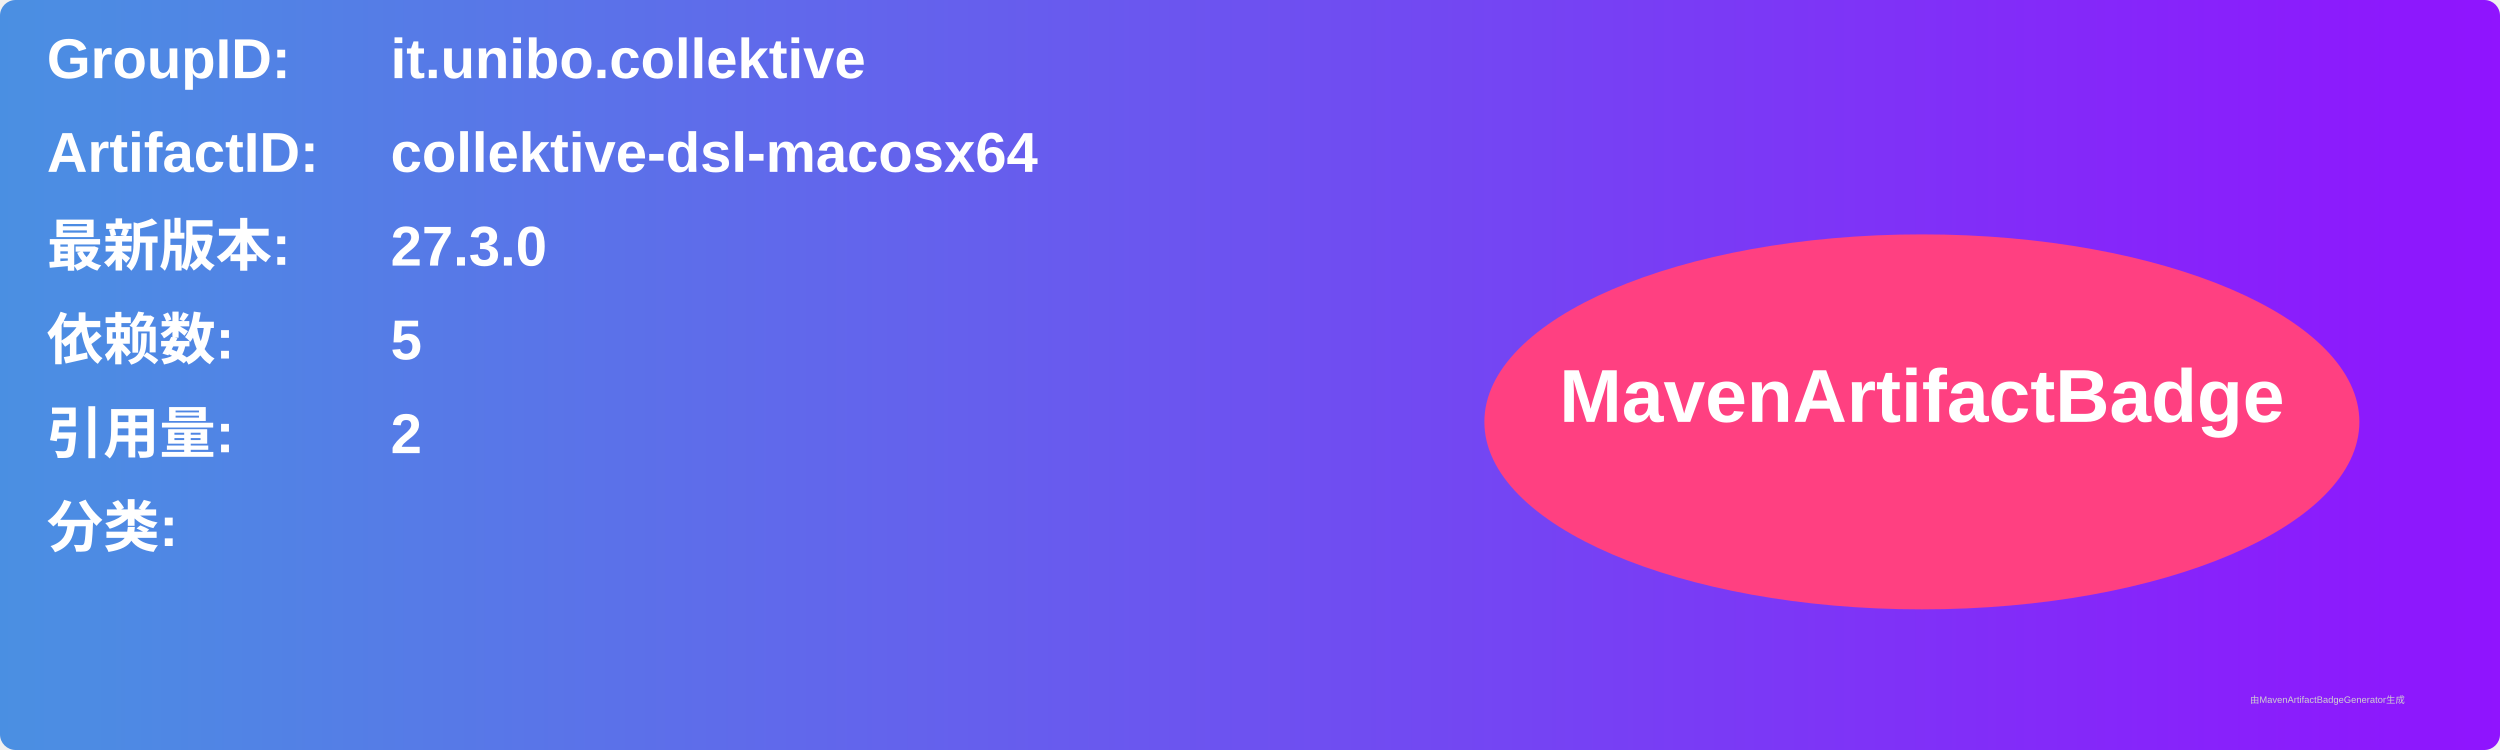
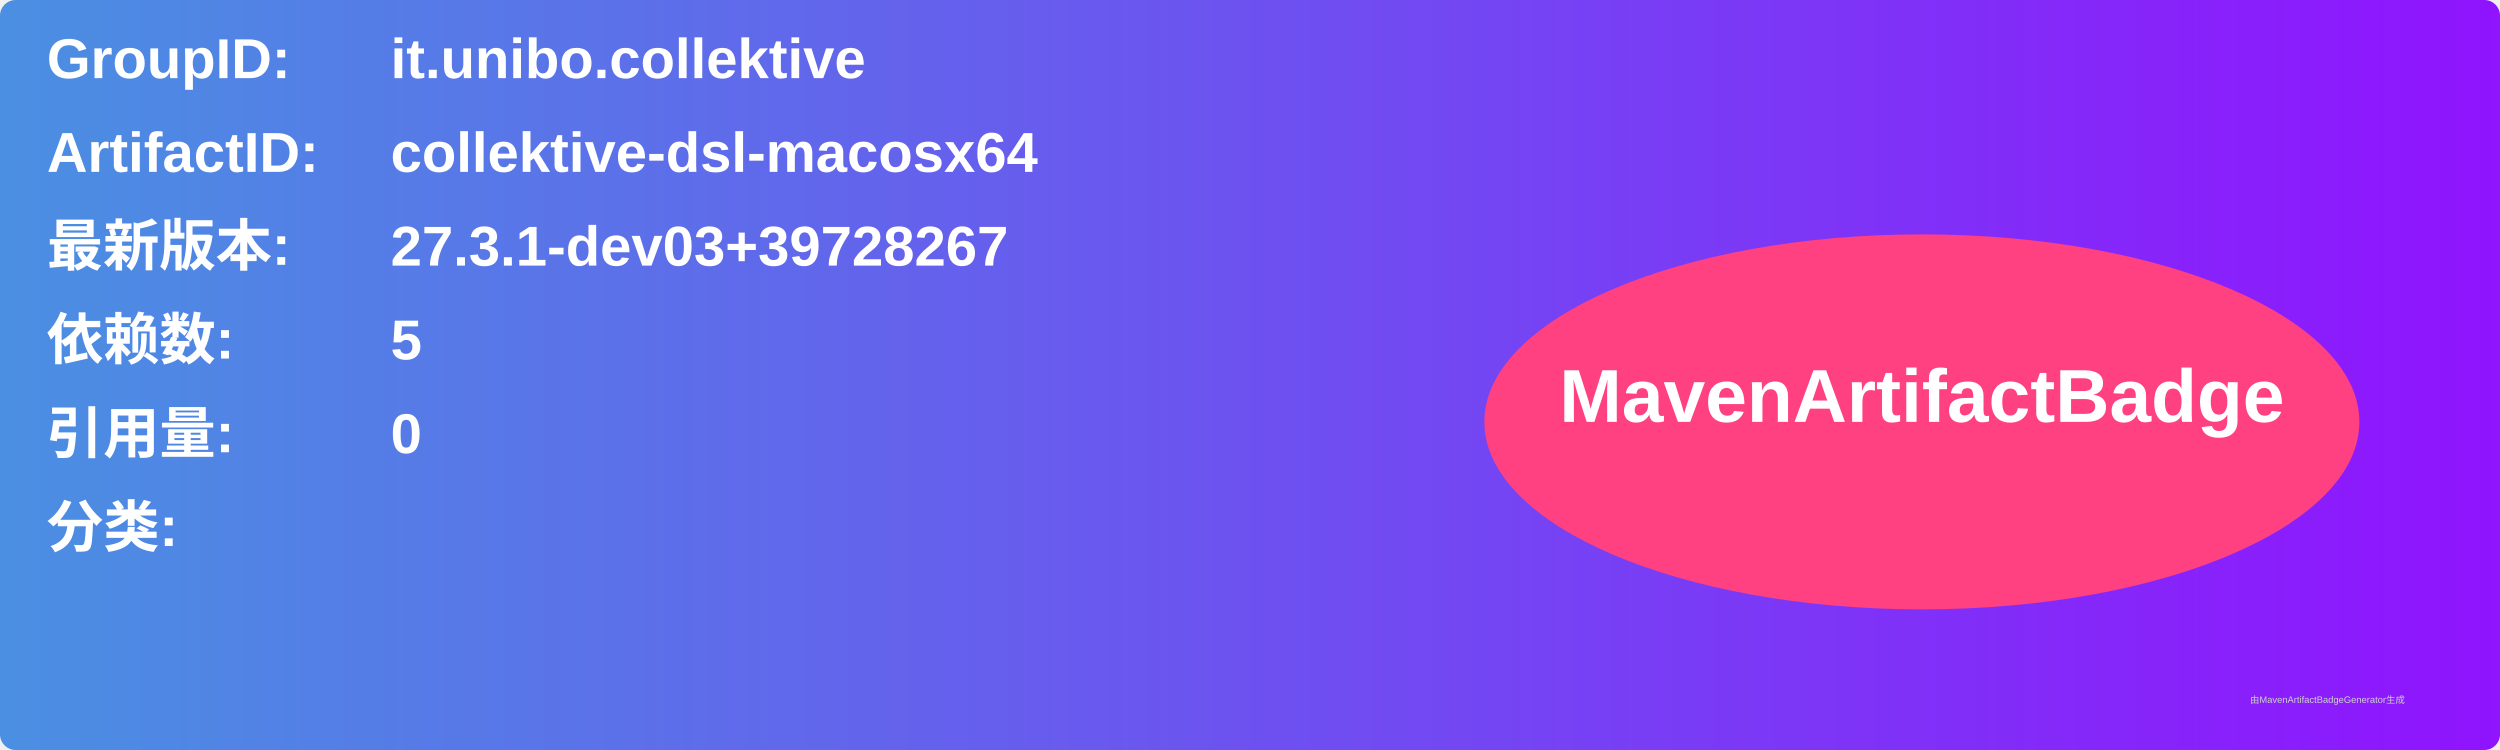
<svg xmlns="http://www.w3.org/2000/svg" width="800" height="240" viewBox="0 0 800 240">
  <linearGradient id="grad" x1="0%" y1="0%" x2="100%" y2="0%">
    <stop offset="0%" stop-color="#4a90e2" />
    <stop offset="100%" stop-color="#9013fe" />
  </linearGradient>
  <rect width="100%" height="100%" rx="5" ry="5" fill="url(#grad)" />
  <g transform="translate(15, 15)">
    <text x="0" y="10" font-family="Arial" font-size="18" fill="white" font-weight="bold" width="260">GroupID:</text>
    <text x="110" y="10" font-family="Arial" font-size="18" fill="white" font-weight="bold" width="460">it.unibo.collektive</text>
    <text x="0" y="40" font-family="Arial" font-size="18" fill="white" font-weight="bold" width="260">ArtifactID:</text>
    <text x="110" y="40" font-family="Arial" font-size="18" fill="white" font-weight="bold" width="460">collektive-dsl-macosx64</text>
    <text x="0" y="70" font-family="Arial" font-size="18" fill="white" font-weight="bold">最新版本:</text>
    <text x="110" y="70" font-family="Arial" font-size="18" fill="white" font-weight="bold">
-       <tspan font-weight="bold">27.3.0</tspan>
+       <tspan font-weight="bold">27.3.1-dev03+39728267</tspan>
    </text>
    <text x="0" y="100" font-family="Arial" font-size="18" fill="white" font-weight="bold">依赖数: </text>
    <text x="110" y="100" font-family="Arial" font-size="18" fill="white">
      <tspan font-weight="bold">5</tspan>
    </text>
    <text x="0" y="130" font-family="Arial" font-size="18" fill="white" font-weight="bold">引用量: </text>
    <text x="110" y="130" font-family="Arial" font-size="18" fill="white">
-       <tspan font-weight="bold">2</tspan>
+       <tspan font-weight="bold">0</tspan>
    </text>
    <text x="0" y="160" font-family="Arial" font-size="18" fill="white" font-weight="bold">分类:</text>
    <text x="10" y="190" font-family="Arial" font-size="10" fill="white">
      <tspan font-weight="bold" />
    </text>
    <ellipse cx="600" cy="120" rx="140" ry="60" fill="#ff4081" />
    <text x="600" y="120" text-anchor="middle" font-family="Arial" font-size="24" fill="white" font-weight="bold">MavenArtifactBadge</text>
  </g>
  <text x="720" y="225" font-family="Arial" font-size="3" fill="#d0d0d0">由MavenArtifactBadgeGenerator生成</text>
</svg>
